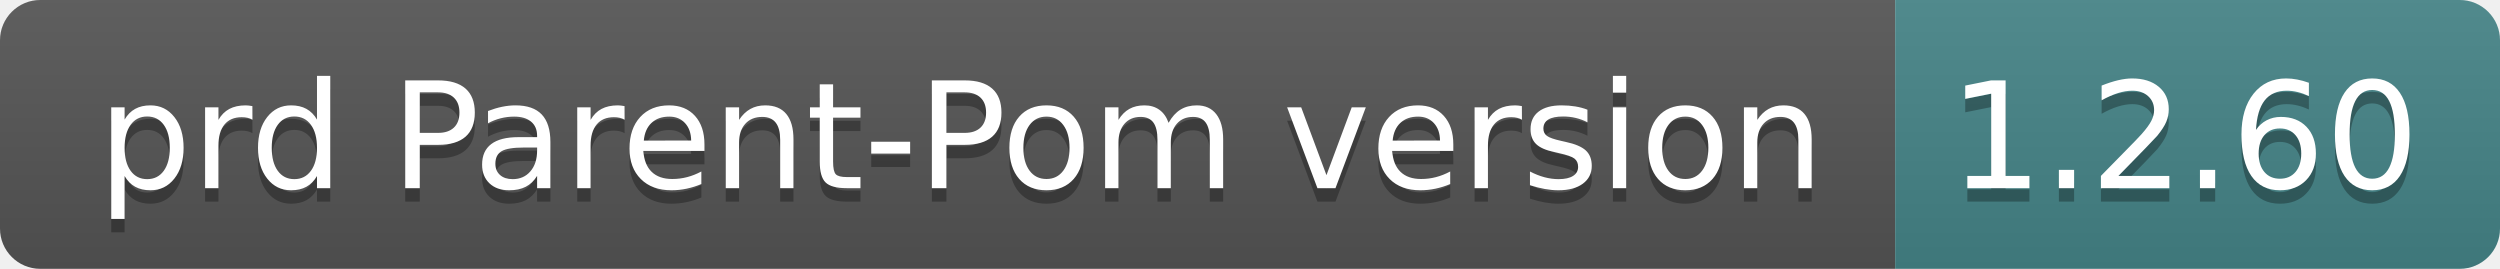
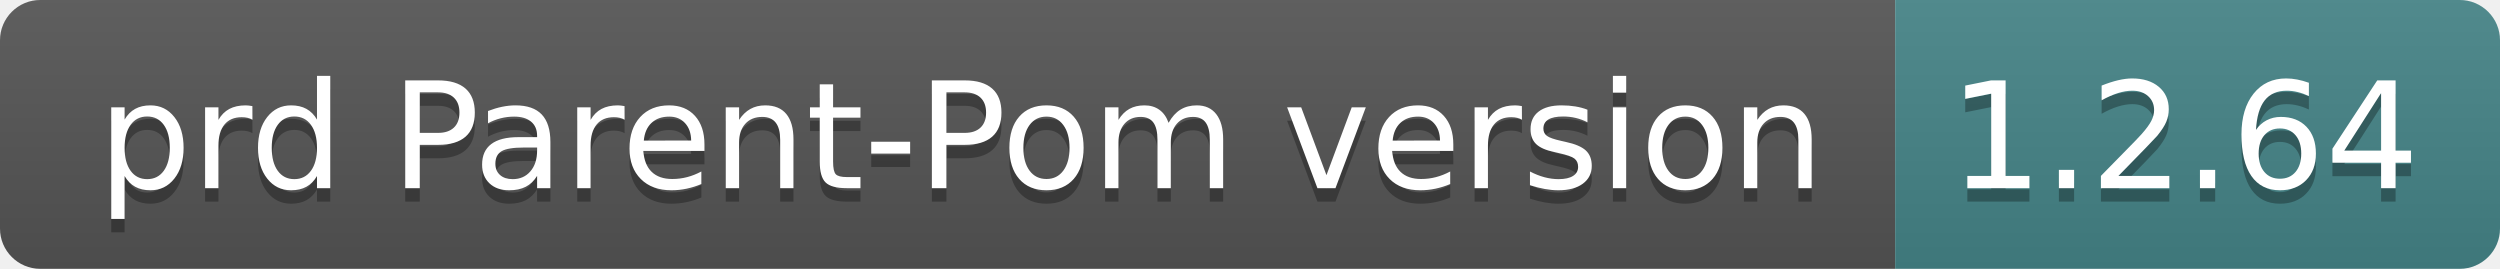
- <svg xmlns="http://www.w3.org/2000/svg" width="186" height="20" role="img" aria-label="prd Parent-Pom version: 1.2.60">
+ <svg xmlns="http://www.w3.org/2000/svg" width="186" height="20" role="img" aria-label="prd Parent-Pom version: 1.2.64">
  <linearGradient id="s" x2="0" y2="100%">
    <stop offset="0" stop-color="#bbb" stop-opacity=".1" />
    <stop offset="1" stop-opacity=".1" />
  </linearGradient>
  <clipPath id="r">
    <rect width="186" height="20" rx="3" fill="#fff" />
  </clipPath>
  <g clip-path="url(#r)">
    <rect width="141" height="20" fill="#555" />
    <rect x="141" width="45" height="20" fill="#458588" />
    <rect width="186" height="20" fill="url(#s)" />
  </g>
  <g fill="#fff" text-anchor="middle" font-family="Verdana,Geneva,DejaVu Sans,sans-serif" text-rendering="geometricPrecision" font-size="110">
    <text aria-hidden="true" x="715" y="150" fill="#010101" fill-opacity=".3" transform="scale(.1)" textLength="1310">prd Parent-Pom version</text>
    <text x="715" y="140" transform="scale(.1)" fill="#fff" textLength="1310">prd Parent-Pom version</text>
-     <text aria-hidden="true" x="1625" y="150" fill="#010101" fill-opacity=".3" transform="scale(.1)" textLength="350">1.2.60</text>
-     <text x="1625" y="140" transform="scale(.1)" fill="#fff" textLength="350">1.2.60</text>
+     <text aria-hidden="true" x="1625" y="150" fill="#010101" fill-opacity=".3" transform="scale(.1)" textLength="350">1.2.64</text>
+     <text x="1625" y="140" transform="scale(.1)" fill="#fff" textLength="350">1.2.64</text>
  </g>
</svg>
